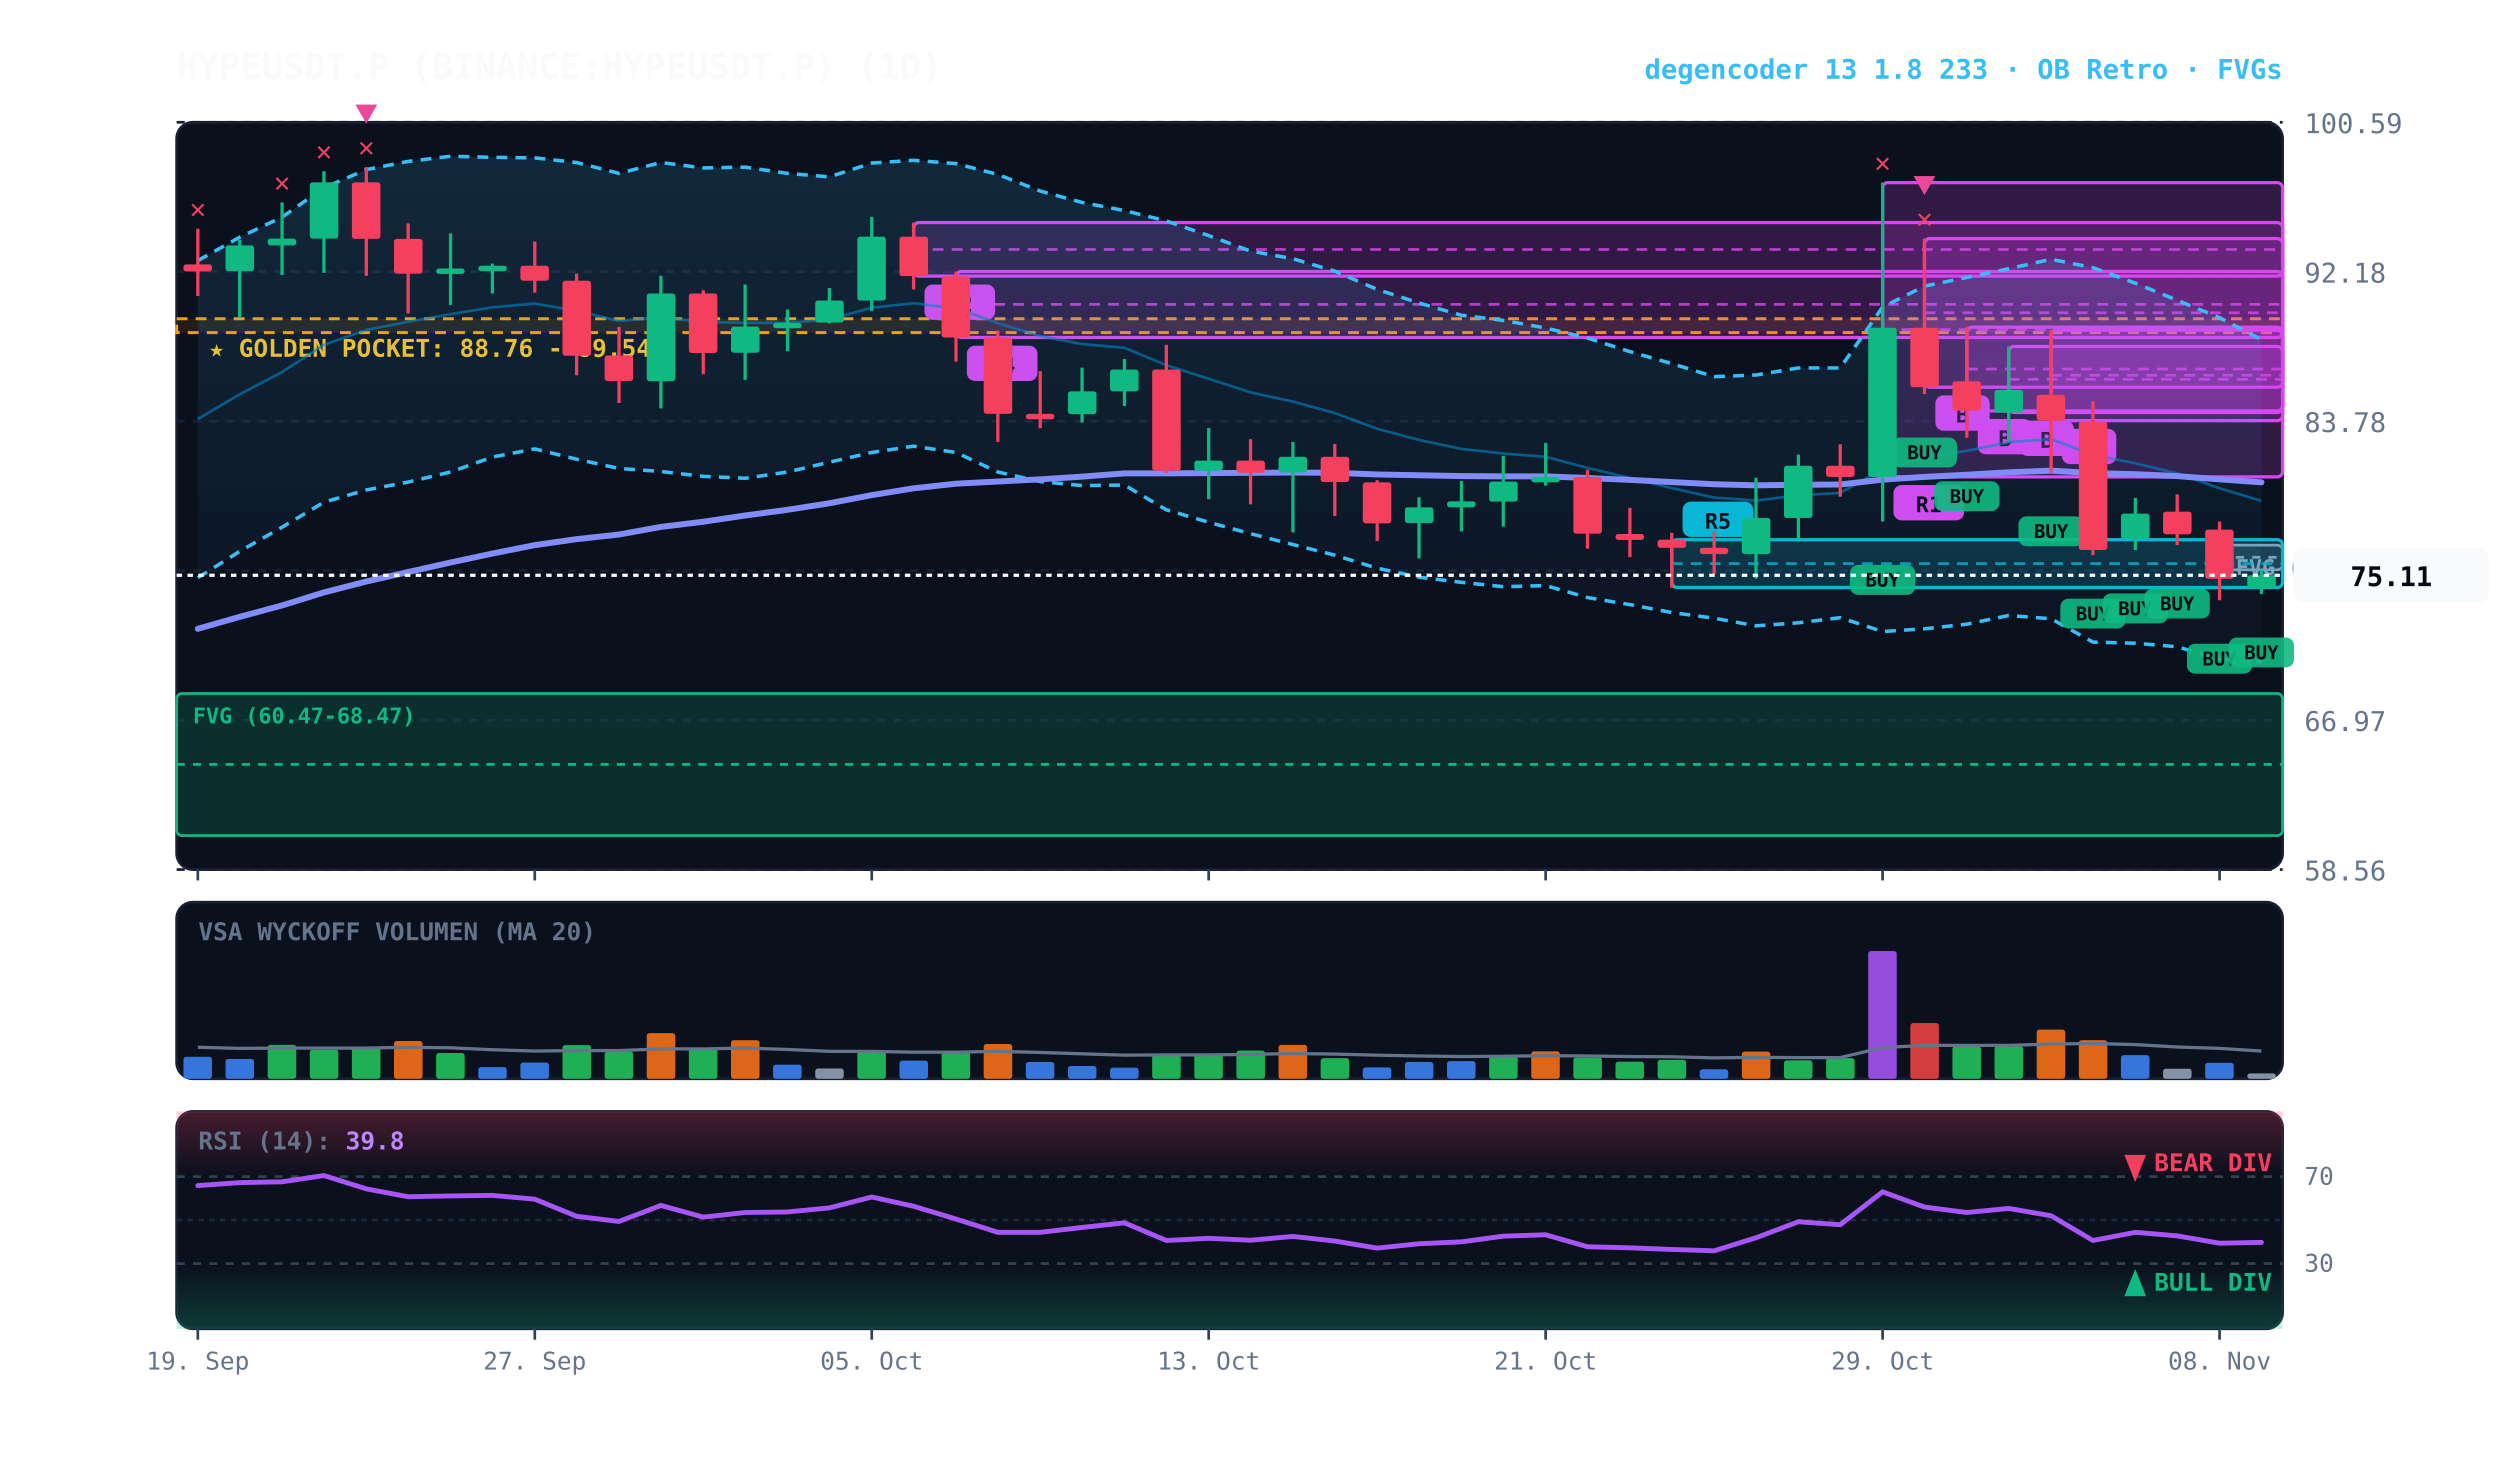
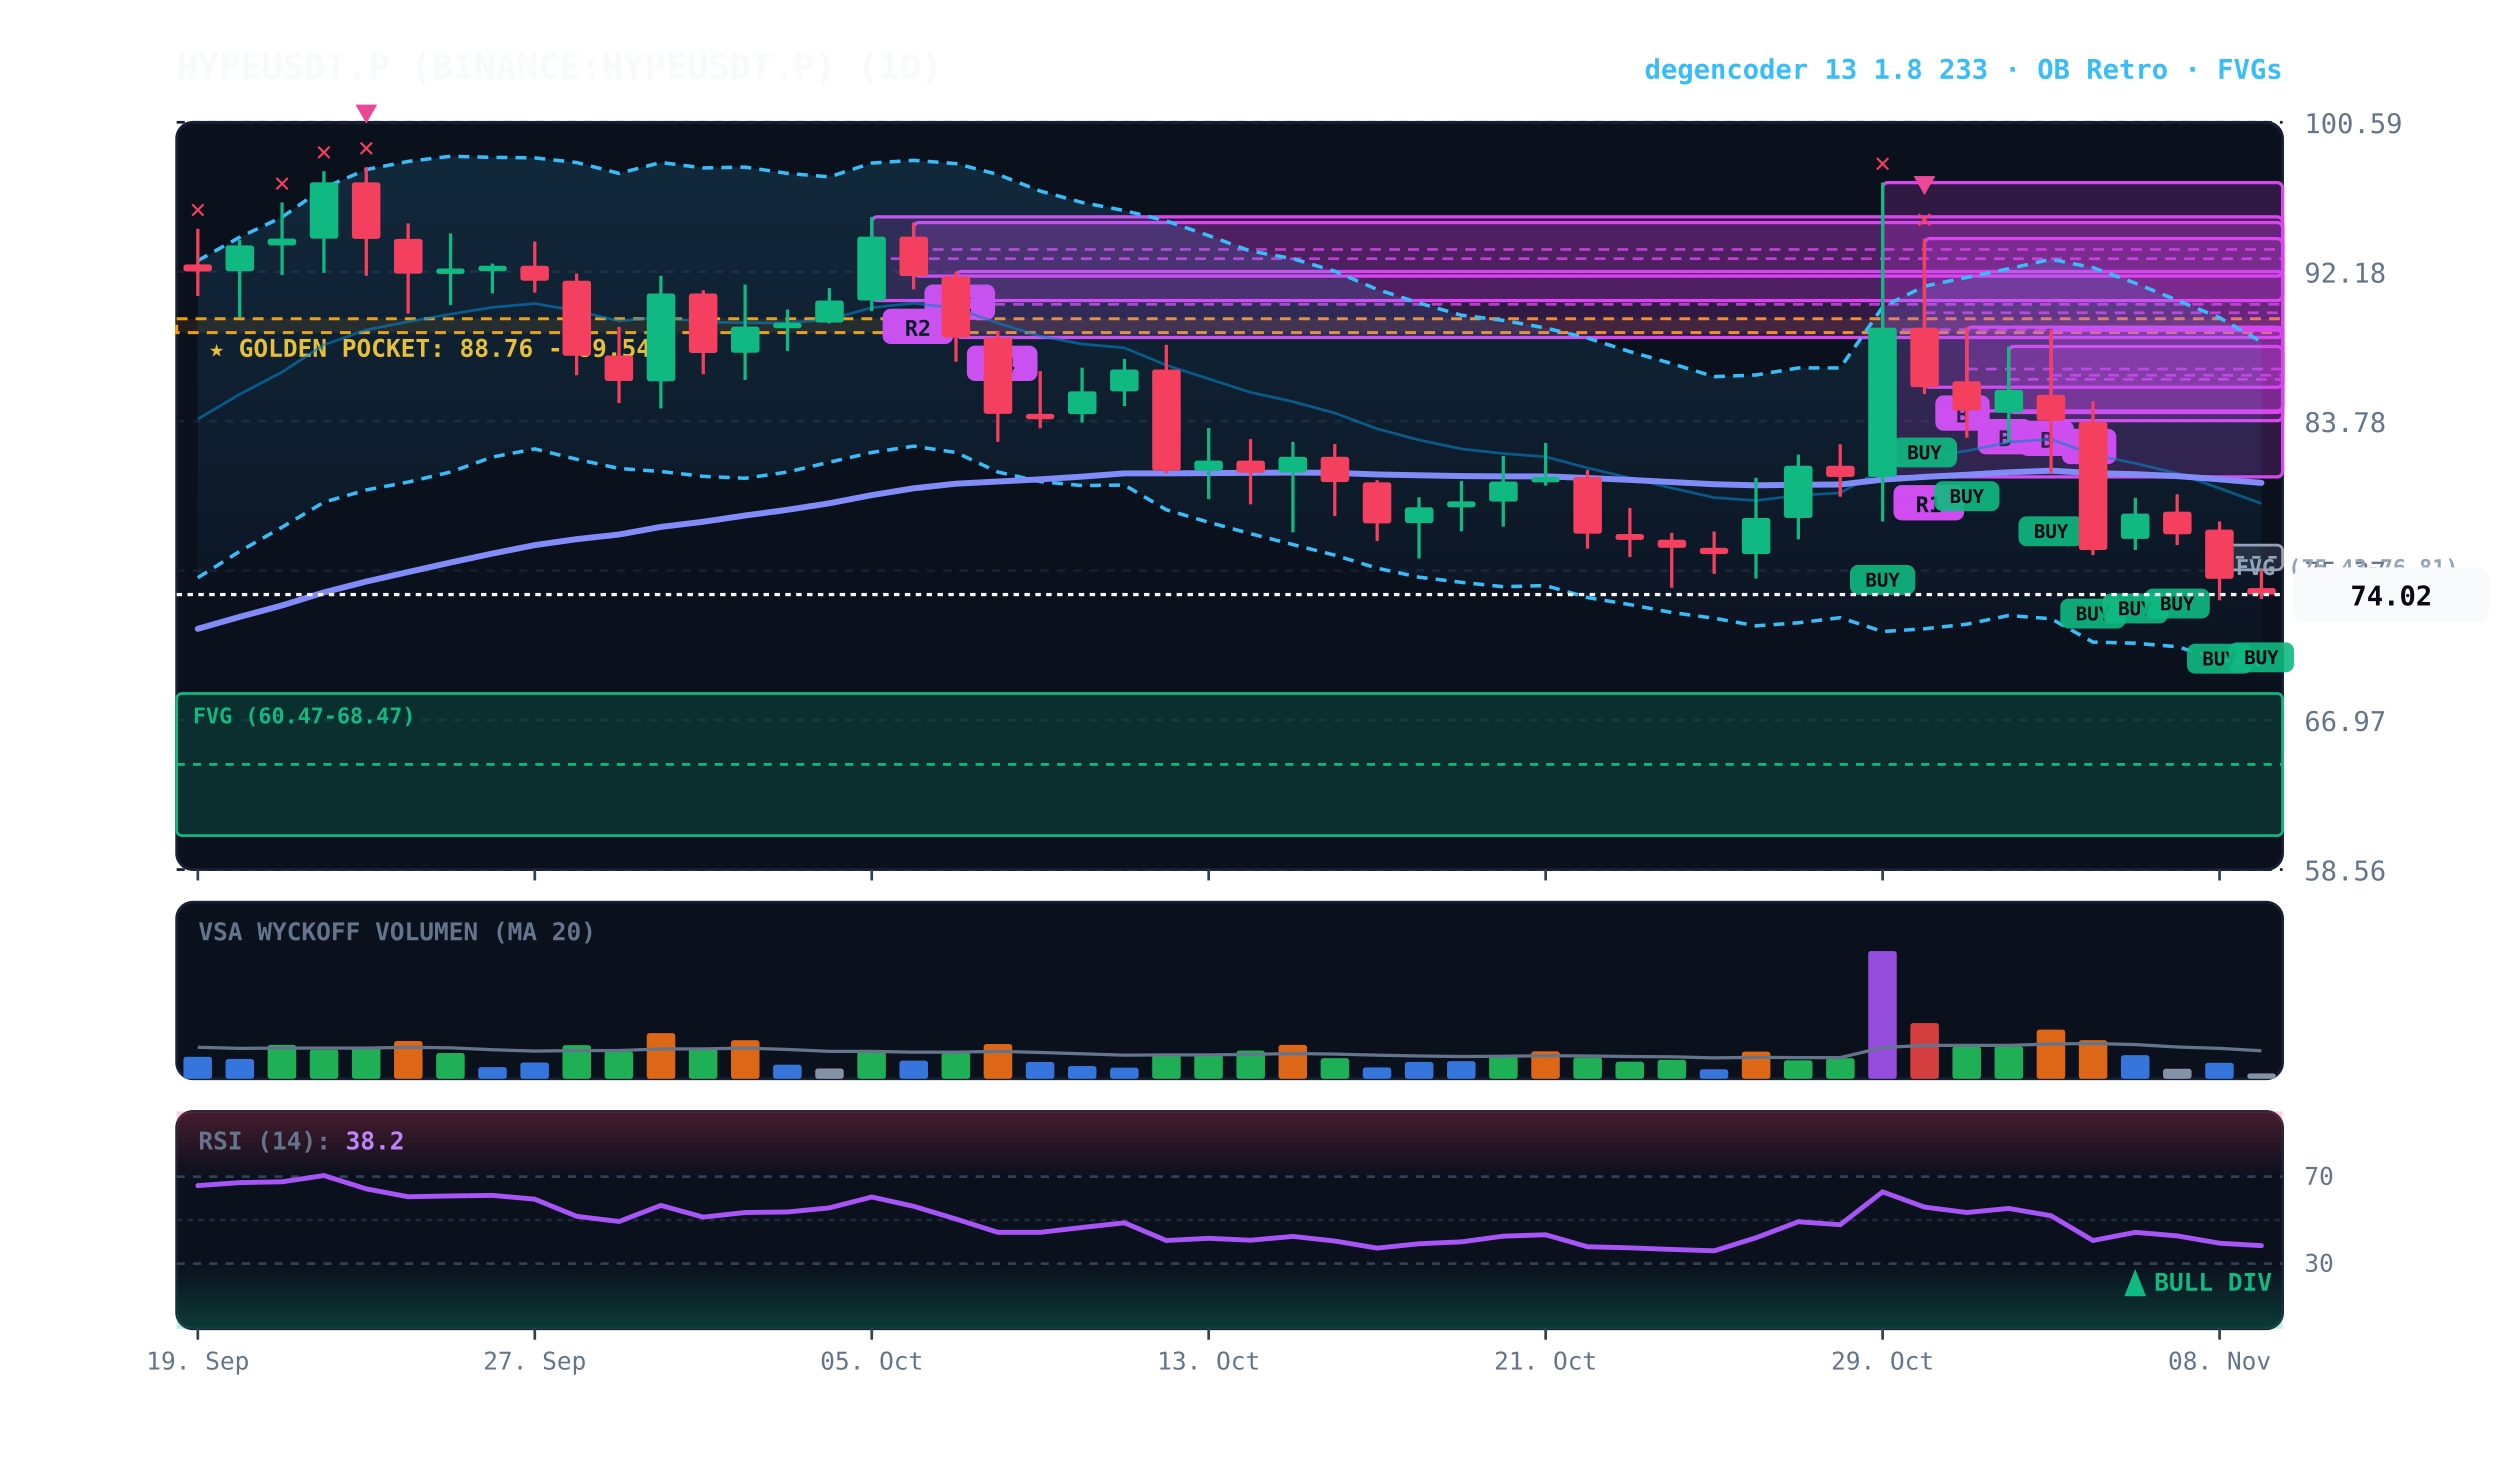
<svg xmlns="http://www.w3.org/2000/svg" viewBox="0 0 920 540" width="100%" height="100%" style="background:#070a13; font-family:'JetBrains Mono', monospace;">
  <defs>
    <linearGradient id="cloud-grad" x1="0%" y1="0%" x2="0%" y2="100%">
      <stop offset="0%" stop-color="#38bdf8" stop-opacity="0.14" />
      <stop offset="100%" stop-color="#38bdf8" stop-opacity="0.02" />
    </linearGradient>
    <linearGradient id="rsi-overbought" x1="0%" y1="0%" x2="0%" y2="100%">
      <stop offset="0%" stop-color="#f43f5e" stop-opacity="0.25" />
      <stop offset="100%" stop-color="#f43f5e" stop-opacity="0.0" />
    </linearGradient>
    <linearGradient id="rsi-oversold" x1="0%" y1="0%" x2="0%" y2="100%">
      <stop offset="0%" stop-color="#10b981" stop-opacity="0.0" />
      <stop offset="100%" stop-color="#10b981" stop-opacity="0.25" />
    </linearGradient>
  </defs>
  <rect x="65" y="45" width="775" height="275" fill="#0b101d" rx="6" stroke="#172033" stroke-width="1" />
  <rect x="65" y="332" width="775" height="65" fill="#0b101d" rx="6" stroke="#172033" stroke-width="1" />
  <rect x="65" y="409" width="775" height="80" fill="#0b101d" rx="6" stroke="#172033" stroke-width="1" />
  <line x1="65" y1="320.0" x2="840" y2="320.0" stroke="#172033" stroke-dasharray="3,3" stroke-width="1" />
  <text x="848" y="324.0" fill="#64748b" font-size="10" text-anchor="start">58.56</text>
  <line x1="65" y1="265.0" x2="840" y2="265.0" stroke="#172033" stroke-dasharray="3,3" stroke-width="1" />
  <text x="848" y="269.0" fill="#64748b" font-size="10" text-anchor="start">66.97</text>
  <line x1="65" y1="210.0" x2="840" y2="210.0" stroke="#172033" stroke-dasharray="3,3" stroke-width="1" />
  <text x="848" y="214.0" fill="#64748b" font-size="10" text-anchor="start">75.37</text>
  <line x1="65" y1="155.0" x2="840" y2="155.0" stroke="#172033" stroke-dasharray="3,3" stroke-width="1" />
  <text x="848" y="159.0" fill="#64748b" font-size="10" text-anchor="start">83.78</text>
  <line x1="65" y1="100.0" x2="840" y2="100.0" stroke="#172033" stroke-dasharray="3,3" stroke-width="1" />
  <text x="848" y="104.0" fill="#64748b" font-size="10" text-anchor="start">92.18</text>
  <line x1="65" y1="45.0" x2="840" y2="45.0" stroke="#172033" stroke-dasharray="3,3" stroke-width="1" />
  <text x="848" y="49.0" fill="#64748b" font-size="10" text-anchor="start">100.59</text>
  <rect x="65" y="117.3" width="775" height="5.1" fill="rgba(245, 158, 11, 0.10)" stroke="#f59e0b" stroke-dasharray="4,3" stroke-width="1.1" />
  <text x="77" y="131.3" fill="#fbbf24" font-size="9" font-weight="bold">★ GOLDEN POCKET: 88.76 - 89.54</text>
  <rect x="816.8" y="200.6" width="23.2" height="9.1" fill="rgba(148, 163, 184, 0.18)" stroke="#94a3b8" stroke-width="1" rx="2" />
  <line x1="816.8" y1="205.1" x2="840" y2="205.1" stroke="#94a3b8" stroke-dasharray="3,3" stroke-width="1" />
  <text x="822.8" y="211.6" fill="#94a3b8" font-size="8" font-weight="bold">FVG (75.43-76.81)</text>
  <rect x="65.0" y="255.2" width="775.0" height="52.3" fill="rgba(16, 185, 129, 0.18)" stroke="#10b981" stroke-width="1" rx="2" />
  <line x1="65.0" y1="281.3" x2="840" y2="281.3" stroke="#10b981" stroke-dasharray="3,3" stroke-width="1" />
  <text x="71.0" y="266.2" fill="#10b981" font-size="8" font-weight="bold">FVG (60.47-68.47)</text>
  <rect x="754.8" y="121.5" width="85.2" height="33.3" fill="rgba(217, 70, 239, 0.18)" stroke="#d946ef" stroke-width="1.2" rx="2" />
  <line x1="754.8" y1="138.1" x2="840" y2="138.1" stroke="#d946ef" stroke-dasharray="4,3" stroke-width="1.0" opacity="0.8" />
  <rect x="758.8" y="157.8" width="20" height="13" fill="#d946ef" rx="3" />
  <text x="768.8" y="167.8" fill="#070a13" font-size="8" font-weight="bold" text-anchor="middle">A</text>
  <rect x="739.2" y="127.5" width="100.8" height="24.3" fill="rgba(217, 70, 239, 0.18)" stroke="#d946ef" stroke-width="1.2" rx="2" />
  <line x1="739.2" y1="139.6" x2="840" y2="139.6" stroke="#d946ef" stroke-dasharray="4,3" stroke-width="1.0" opacity="0.8" />
  <rect x="743.2" y="154.8" width="20" height="13" fill="#d946ef" rx="3" />
  <text x="753.2" y="164.8" fill="#070a13" font-size="8" font-weight="bold" text-anchor="middle">B</text>
  <rect x="723.8" y="120.4" width="116.2" height="30.8" fill="rgba(217, 70, 239, 0.18)" stroke="#d946ef" stroke-width="1.2" rx="2" />
  <line x1="723.8" y1="135.8" x2="840" y2="135.8" stroke="#d946ef" stroke-dasharray="4,3" stroke-width="1.0" opacity="0.8" />
  <rect x="727.8" y="154.2" width="20" height="13" fill="#d946ef" rx="3" />
  <text x="737.8" y="164.2" fill="#070a13" font-size="8" font-weight="bold" text-anchor="middle">B</text>
  <rect x="708.2" y="87.8" width="131.8" height="54.7" fill="rgba(217, 70, 239, 0.18)" stroke="#d946ef" stroke-width="1.2" rx="2" />
  <line x1="708.2" y1="115.1" x2="840" y2="115.1" stroke="#d946ef" stroke-dasharray="4,3" stroke-width="1.0" opacity="0.8" />
  <rect x="712.2" y="145.5" width="20" height="13" fill="#d946ef" rx="3" />
  <text x="722.2" y="155.5" fill="#070a13" font-size="8" font-weight="bold" text-anchor="middle">B</text>
  <rect x="692.8" y="67.2" width="147.2" height="108.3" fill="rgba(217, 70, 239, 0.18)" stroke="#d946ef" stroke-width="1.2" rx="2" />
  <line x1="692.8" y1="121.3" x2="840" y2="121.3" stroke="#d946ef" stroke-dasharray="4,3" stroke-width="1.0" opacity="0.8" />
  <rect x="696.8" y="178.5" width="26" height="13" fill="#d946ef" rx="3" />
  <text x="709.8" y="188.5" fill="#070a13" font-size="8" font-weight="bold" text-anchor="middle">R1</text>
-   <rect x="615.2" y="198.6" width="224.8" height="17.6" fill="rgba(6, 182, 212, 0.18)" stroke="#06b6d4" stroke-width="1.2" rx="2" />
-   <line x1="615.2" y1="207.4" x2="840" y2="207.4" stroke="#06b6d4" stroke-dasharray="4,3" stroke-width="1.0" opacity="0.8" />
-   <rect x="619.2" y="184.6" width="26" height="13" fill="#06b6d4" rx="3" />
-   <text x="632.2" y="194.6" fill="#070a13" font-size="8" font-weight="bold" text-anchor="middle">R5</text>
  <rect x="351.8" y="99.9" width="488.2" height="24.3" fill="rgba(217, 70, 239, 0.18)" stroke="#d946ef" stroke-width="1.2" rx="2" />
  <line x1="351.8" y1="112.0" x2="840" y2="112.0" stroke="#d946ef" stroke-dasharray="4,3" stroke-width="1.0" opacity="0.8" />
  <rect x="355.8" y="127.2" width="26" height="13" fill="#d946ef" rx="3" />
  <text x="368.8" y="137.2" fill="#070a13" font-size="8" font-weight="bold" text-anchor="middle">R4</text>
  <rect x="336.2" y="81.9" width="503.8" height="19.7" fill="rgba(217, 70, 239, 0.18)" stroke="#d946ef" stroke-width="1.2" rx="2" />
  <line x1="336.2" y1="91.8" x2="840" y2="91.8" stroke="#d946ef" stroke-dasharray="4,3" stroke-width="1.0" opacity="0.8" />
  <rect x="340.2" y="104.7" width="26" height="13" fill="#d946ef" rx="3" />
  <text x="353.2" y="114.7" fill="#070a13" font-size="8" font-weight="bold" text-anchor="middle">R2</text>
-   <polygon points="72.8,95.9 88.2,87.3 103.8,79.9 119.2,69.1 134.8,62.4 150.2,59.4 165.8,57.5 181.2,57.9 196.8,58.1 212.2,59.8 227.8,63.8 243.2,59.8 258.8,61.8 274.2,61.5 289.8,63.8 305.2,65.1 320.8,60.0 336.2,59.0 351.8,60.2 367.2,64.2 382.8,70.3 398.2,74.5 413.8,77.5 429.2,81.3 444.8,86.7 460.2,92.4 475.8,95.2 491.2,99.8 506.8,106.5 522.2,111.5 537.8,116.0 553.2,117.9 568.8,120.7 584.2,124.4 599.8,129.4 615.2,133.8 630.8,138.6 646.2,138.0 661.8,135.4 677.2,135.4 692.8,113.0 708.2,105.3 723.8,102.1 739.2,98.9 754.8,95.4 770.2,98.5 785.8,104.2 801.2,110.5 816.8,116.9 832.2,125.0 832.2,243.6 816.8,242.6 801.2,238.0 785.8,236.7 770.2,236.3 754.8,227.7 739.2,226.5 723.8,229.7 708.2,231.4 692.8,232.4 677.2,227.3 661.8,229.2 646.2,230.3 630.8,227.5 615.2,225.4 599.8,222.5 584.2,219.9 568.8,215.5 553.2,215.9 537.8,214.3 522.2,212.4 506.8,209.1 491.2,204.3 475.8,200.4 460.2,196.4 444.8,192.2 429.2,187.6 413.8,178.5 398.2,178.7 382.8,177.2 367.2,173.7 351.8,166.5 336.2,164.2 320.8,166.5 305.2,170.1 289.8,173.7 274.2,176.0 258.8,175.3 243.2,173.5 227.8,172.4 212.2,169.0 196.8,165.2 181.2,168.2 165.8,173.7 150.2,177.4 134.8,180.3 119.2,184.8 103.8,194.0 88.2,202.9 72.8,212.6" fill="url(#cloud-grad)" />
-   <polyline points="72.8,95.9 88.2,87.3 103.8,79.9 119.2,69.1 134.8,62.4 150.2,59.4 165.8,57.5 181.2,57.9 196.8,58.1 212.2,59.8 227.8,63.8 243.2,59.8 258.8,61.8 274.2,61.5 289.8,63.8 305.2,65.1 320.8,60.0 336.2,59.0 351.8,60.2 367.2,64.2 382.8,70.3 398.2,74.5 413.8,77.5 429.2,81.3 444.8,86.7 460.2,92.4 475.8,95.2 491.2,99.8 506.8,106.5 522.2,111.5 537.8,116.0 553.2,117.9 568.8,120.7 584.2,124.4 599.8,129.4 615.2,133.8 630.8,138.6 646.2,138.0 661.8,135.4 677.2,135.4 692.8,113.0 708.2,105.3 723.8,102.1 739.2,98.9 754.8,95.4 770.2,98.5 785.8,104.2 801.2,110.5 816.8,116.9 832.2,125.0" fill="none" stroke="#38bdf8" stroke-width="1.3" stroke-dasharray="4,3" />
-   <polyline points="72.8,212.6 88.2,202.9 103.8,194.0 119.2,184.8 134.8,180.3 150.2,177.4 165.8,173.7 181.2,168.2 196.8,165.2 212.2,169.0 227.8,172.4 243.2,173.5 258.8,175.3 274.2,176.0 289.8,173.7 305.2,170.1 320.8,166.5 336.2,164.2 351.8,166.5 367.2,173.7 382.8,177.2 398.2,178.7 413.8,178.5 429.2,187.6 444.8,192.2 460.2,196.4 475.8,200.4 491.2,204.3 506.8,209.1 522.2,212.4 537.8,214.3 553.2,215.9 568.8,215.5 584.2,219.9 599.8,222.5 615.2,225.4 630.8,227.5 646.2,230.3 661.8,229.2 677.2,227.3 692.8,232.4 708.2,231.4 723.8,229.7 739.2,226.5 754.8,227.7 770.2,236.3 785.8,236.7 801.2,238.0 816.8,242.6 832.2,243.6" fill="none" stroke="#38bdf8" stroke-width="1.3" stroke-dasharray="4,3" />
-   <polyline points="72.8,154.2 88.2,145.1 103.8,136.9 119.2,126.9 134.8,121.4 150.2,118.4 165.8,115.6 181.2,113.1 196.8,111.7 212.2,114.4 227.8,118.1 243.2,116.7 258.8,118.5 274.2,118.8 289.8,118.8 305.2,117.6 320.8,113.2 336.2,111.6 351.8,113.4 367.2,118.9 382.8,123.7 398.2,126.6 413.8,128.0 429.2,134.4 444.8,139.4 460.2,144.4 475.8,147.8 491.2,152.0 506.8,157.8 522.2,161.9 537.8,165.2 553.2,166.9 568.8,168.1 584.2,172.2 599.8,175.9 615.2,179.6 630.8,183.1 646.2,184.2 661.8,182.3 677.2,181.4 692.8,172.7 708.2,168.4 723.8,165.9 739.2,162.7 754.8,161.6 770.2,167.4 785.8,170.5 801.2,174.2 816.8,179.7 832.2,184.3" fill="none" stroke="#0284c7" stroke-width="1.0" stroke-opacity="0.6" />
-   <polyline points="72.8,231.4 88.2,227.0 103.8,222.8 119.2,218.0 134.8,214.0 150.2,210.5 165.8,207.0 181.2,203.7 196.8,200.6 212.2,198.4 227.8,196.7 243.2,193.9 258.8,192.0 274.2,189.7 289.8,187.6 305.2,185.2 320.8,182.2 336.2,179.7 351.8,178.0 367.2,177.2 382.8,176.4 398.2,175.4 413.8,174.2 429.2,174.2 444.8,174.1 460.2,174.0 475.8,173.9 491.2,174.0 506.8,174.6 522.2,174.9 537.8,175.2 553.2,175.3 568.8,175.3 584.2,175.9 599.8,176.6 615.2,177.4 630.8,178.2 646.2,178.6 661.8,178.4 677.2,178.3 692.8,176.5 708.2,175.5 723.8,174.7 739.2,173.8 754.8,173.2 770.2,174.1 785.8,174.5 801.2,175.2 816.8,176.4 832.2,177.5" fill="none" stroke="#818cf8" stroke-width="2.2" stroke-linecap="round" />
+   <rect x="320.8" y="79.8" width="519.2" height="30.8" fill="rgba(217, 70, 239, 0.18)" stroke="#d946ef" stroke-width="1.2" rx="2" />
+   <line x1="320.8" y1="95.2" x2="840" y2="95.2" stroke="#d946ef" stroke-dasharray="4,3" stroke-width="1.0" opacity="0.8" />
+   <rect x="324.8" y="113.6" width="26" height="13" fill="#d946ef" rx="3" />
+   <text x="337.8" y="123.6" fill="#070a13" font-size="8" font-weight="bold" text-anchor="middle">R2</text>
+   <polygon points="72.8,95.9 88.2,87.3 103.8,79.9 119.2,69.1 134.8,62.4 150.2,59.4 165.8,57.5 181.2,57.9 196.8,58.1 212.2,59.8 227.8,63.8 243.2,59.8 258.8,61.8 274.2,61.5 289.8,63.8 305.2,65.1 320.8,60.0 336.2,59.0 351.8,60.2 367.2,64.2 382.8,70.3 398.2,74.5 413.8,77.5 429.2,81.3 444.8,86.7 460.2,92.4 475.8,95.2 491.2,99.8 506.8,106.5 522.2,111.5 537.8,116.0 553.2,117.9 568.8,120.7 584.2,124.4 599.8,129.4 615.2,133.8 630.8,138.6 646.2,138.0 661.8,135.4 677.2,135.4 692.8,113.0 708.2,105.3 723.8,102.1 739.2,98.9 754.8,95.4 770.2,98.5 785.8,104.2 801.2,110.5 816.8,116.9 832.2,125.8 832.2,244.8 816.8,242.6 801.2,238.0 785.8,236.7 770.2,236.3 754.8,227.7 739.2,226.5 723.8,229.7 708.2,231.4 692.8,232.4 677.2,227.3 661.8,229.2 646.2,230.3 630.8,227.5 615.2,225.4 599.8,222.5 584.2,219.9 568.8,215.5 553.2,215.9 537.8,214.3 522.2,212.4 506.8,209.1 491.2,204.3 475.8,200.4 460.2,196.4 444.8,192.2 429.2,187.6 413.8,178.5 398.2,178.7 382.8,177.2 367.2,173.7 351.8,166.5 336.2,164.2 320.8,166.5 305.2,170.1 289.8,173.7 274.2,176.0 258.8,175.3 243.2,173.5 227.8,172.4 212.2,169.0 196.8,165.2 181.2,168.2 165.8,173.7 150.2,177.4 134.8,180.3 119.2,184.8 103.8,194.0 88.2,202.9 72.8,212.6" fill="url(#cloud-grad)" />
+   <polyline points="72.8,95.9 88.2,87.3 103.8,79.9 119.2,69.1 134.8,62.4 150.2,59.4 165.8,57.5 181.2,57.9 196.8,58.1 212.2,59.8 227.8,63.8 243.2,59.8 258.8,61.8 274.2,61.5 289.8,63.8 305.2,65.1 320.8,60.0 336.2,59.0 351.8,60.2 367.2,64.2 382.8,70.3 398.2,74.5 413.8,77.5 429.2,81.3 444.8,86.7 460.2,92.4 475.8,95.2 491.2,99.8 506.8,106.5 522.2,111.5 537.8,116.0 553.2,117.9 568.8,120.7 584.2,124.4 599.8,129.4 615.2,133.8 630.8,138.6 646.2,138.0 661.8,135.4 677.2,135.4 692.8,113.0 708.2,105.3 723.8,102.1 739.2,98.9 754.8,95.4 770.2,98.5 785.8,104.2 801.2,110.5 816.8,116.9 832.2,125.8" fill="none" stroke="#38bdf8" stroke-width="1.3" stroke-dasharray="4,3" />
+   <polyline points="72.8,212.6 88.2,202.9 103.8,194.0 119.2,184.8 134.8,180.3 150.2,177.4 165.8,173.7 181.2,168.2 196.8,165.2 212.2,169.0 227.8,172.4 243.2,173.5 258.8,175.3 274.2,176.0 289.8,173.7 305.2,170.1 320.8,166.5 336.2,164.2 351.8,166.5 367.2,173.7 382.8,177.2 398.2,178.7 413.8,178.5 429.2,187.6 444.8,192.2 460.2,196.4 475.8,200.4 491.2,204.3 506.8,209.1 522.2,212.4 537.8,214.3 553.2,215.9 568.8,215.5 584.2,219.9 599.8,222.5 615.2,225.4 630.8,227.5 646.2,230.3 661.8,229.2 677.2,227.3 692.8,232.4 708.2,231.4 723.8,229.7 739.2,226.5 754.8,227.7 770.2,236.3 785.8,236.7 801.2,238.0 816.8,242.6 832.2,244.8" fill="none" stroke="#38bdf8" stroke-width="1.3" stroke-dasharray="4,3" />
+   <polyline points="72.8,154.2 88.2,145.1 103.8,136.9 119.2,126.9 134.8,121.4 150.2,118.4 165.8,115.6 181.2,113.1 196.8,111.7 212.2,114.4 227.8,118.1 243.2,116.7 258.8,118.5 274.2,118.8 289.8,118.8 305.2,117.6 320.8,113.2 336.2,111.6 351.8,113.4 367.2,118.9 382.8,123.7 398.2,126.6 413.8,128.0 429.2,134.4 444.8,139.4 460.2,144.4 475.8,147.8 491.2,152.0 506.8,157.8 522.2,161.9 537.8,165.2 553.2,166.9 568.8,168.1 584.2,172.2 599.8,175.9 615.2,179.6 630.8,183.1 646.2,184.2 661.8,182.3 677.2,181.4 692.8,172.7 708.2,168.4 723.8,165.9 739.2,162.7 754.8,161.6 770.2,167.4 785.8,170.5 801.2,174.2 816.8,179.7 832.2,185.3" fill="none" stroke="#0284c7" stroke-width="1.0" stroke-opacity="0.6" />
+   <polyline points="72.8,231.4 88.2,227.0 103.8,222.8 119.2,218.0 134.8,214.0 150.2,210.5 165.8,207.0 181.2,203.7 196.8,200.6 212.2,198.4 227.8,196.7 243.2,193.9 258.8,192.0 274.2,189.7 289.8,187.6 305.2,185.2 320.8,182.2 336.2,179.7 351.8,178.0 367.2,177.2 382.8,176.4 398.2,175.4 413.8,174.2 429.2,174.2 444.8,174.1 460.2,174.0 475.8,173.9 491.2,174.0 506.8,174.6 522.2,174.9 537.8,175.2 553.2,175.3 568.8,175.3 584.2,175.9 599.8,176.6 615.2,177.4 630.8,178.2 646.2,178.6 661.8,178.4 677.2,178.3 692.8,176.5 708.2,175.5 723.8,174.7 739.2,173.8 754.8,173.2 770.2,174.1 785.8,174.5 801.2,175.2 816.8,176.4 832.2,177.7" fill="none" stroke="#818cf8" stroke-width="2.2" stroke-linecap="round" />
  <line x1="72.8" y1="84.2" x2="72.8" y2="108.9" stroke="#f43f5e" stroke-width="1.2" />
  <rect x="67.5" y="97.3" width="10.5" height="2.6" fill="#f43f5e" rx="1" />
  <text x="72.8" y="80.2" fill="#f43f5e" font-size="10" font-weight="bold" text-anchor="middle">✕</text>
  <line x1="88.2" y1="88.3" x2="88.2" y2="116.8" stroke="#10b981" stroke-width="1.2" />
  <rect x="83.0" y="90.3" width="10.5" height="9.5" fill="#10b981" rx="1" />
  <line x1="103.8" y1="74.5" x2="103.8" y2="101.2" stroke="#10b981" stroke-width="1.2" />
  <rect x="98.5" y="87.8" width="10.5" height="2.5" fill="#10b981" rx="1" />
  <text x="103.8" y="70.5" fill="#f43f5e" font-size="10" font-weight="bold" text-anchor="middle">✕</text>
  <line x1="119.2" y1="63.0" x2="119.2" y2="100.4" stroke="#10b981" stroke-width="1.2" />
  <rect x="114.0" y="67.1" width="10.5" height="20.7" fill="#10b981" rx="1" />
  <text x="119.2" y="59.0" fill="#f43f5e" font-size="10" font-weight="bold" text-anchor="middle">✕</text>
  <line x1="134.8" y1="61.5" x2="134.8" y2="101.5" stroke="#f43f5e" stroke-width="1.2" />
  <rect x="129.5" y="67.1" width="10.5" height="20.8" fill="#f43f5e" rx="1" />
  <text x="134.8" y="57.5" fill="#f43f5e" font-size="10" font-weight="bold" text-anchor="middle">✕</text>
  <polygon points="134.8,45.5 130.8,38.5 138.8,38.5" fill="#ec4899" />
  <line x1="150.2" y1="82.2" x2="150.2" y2="115.4" stroke="#f43f5e" stroke-width="1.2" />
  <rect x="145.0" y="87.9" width="10.5" height="12.8" fill="#f43f5e" rx="1" />
  <line x1="165.8" y1="85.9" x2="165.8" y2="112.3" stroke="#10b981" stroke-width="1.2" />
  <rect x="160.5" y="98.8" width="10.5" height="2.0" fill="#10b981" rx="1" />
  <line x1="181.2" y1="97.0" x2="181.2" y2="108.0" stroke="#10b981" stroke-width="1.2" />
  <rect x="176.0" y="97.8" width="10.5" height="2.0" fill="#10b981" rx="1" />
  <line x1="196.8" y1="88.9" x2="196.8" y2="107.7" stroke="#f43f5e" stroke-width="1.2" />
  <rect x="191.5" y="97.8" width="10.5" height="5.5" fill="#f43f5e" rx="1" />
  <line x1="212.2" y1="100.7" x2="212.2" y2="138.1" stroke="#f43f5e" stroke-width="1.2" />
  <rect x="207.0" y="103.3" width="10.5" height="27.6" fill="#f43f5e" rx="1" />
  <line x1="227.8" y1="120.3" x2="227.8" y2="148.3" stroke="#f43f5e" stroke-width="1.2" />
  <rect x="222.5" y="130.8" width="10.5" height="9.4" fill="#f43f5e" rx="1" />
  <line x1="243.2" y1="101.5" x2="243.2" y2="150.3" stroke="#10b981" stroke-width="1.2" />
  <rect x="238.0" y="108.0" width="10.5" height="32.3" fill="#10b981" rx="1" />
  <line x1="258.8" y1="106.8" x2="258.8" y2="137.7" stroke="#f43f5e" stroke-width="1.2" />
  <rect x="253.5" y="108.0" width="10.5" height="21.9" fill="#f43f5e" rx="1" />
  <line x1="274.2" y1="104.7" x2="274.2" y2="139.8" stroke="#10b981" stroke-width="1.2" />
  <rect x="269.0" y="120.2" width="10.5" height="9.6" fill="#10b981" rx="1" />
  <line x1="289.8" y1="113.9" x2="289.8" y2="129.2" stroke="#10b981" stroke-width="1.2" />
  <rect x="284.5" y="118.8" width="10.5" height="2.0" fill="#10b981" rx="1" />
  <line x1="305.2" y1="106.0" x2="305.2" y2="119.0" stroke="#10b981" stroke-width="1.2" />
  <rect x="300.0" y="110.6" width="10.5" height="8.1" fill="#10b981" rx="1" />
  <line x1="320.8" y1="79.8" x2="320.8" y2="114.5" stroke="#10b981" stroke-width="1.2" />
  <rect x="315.5" y="87.1" width="10.5" height="23.5" fill="#10b981" rx="1" />
  <line x1="336.2" y1="81.9" x2="336.2" y2="106.5" stroke="#f43f5e" stroke-width="1.2" />
  <rect x="331.0" y="87.1" width="10.5" height="14.5" fill="#f43f5e" rx="1" />
  <line x1="351.8" y1="99.9" x2="351.8" y2="133.1" stroke="#f43f5e" stroke-width="1.2" />
  <rect x="346.5" y="101.7" width="10.5" height="22.5" fill="#f43f5e" rx="1" />
  <line x1="367.2" y1="121.7" x2="367.2" y2="162.6" stroke="#f43f5e" stroke-width="1.2" />
  <rect x="362.0" y="124.2" width="10.5" height="28.1" fill="#f43f5e" rx="1" />
  <line x1="382.8" y1="136.6" x2="382.8" y2="157.6" stroke="#f43f5e" stroke-width="1.2" />
  <rect x="377.5" y="152.3" width="10.5" height="2.0" fill="#f43f5e" rx="1" />
  <line x1="398.2" y1="135.3" x2="398.2" y2="155.5" stroke="#10b981" stroke-width="1.2" />
  <rect x="393.0" y="144.0" width="10.5" height="8.4" fill="#10b981" rx="1" />
  <line x1="413.8" y1="132.1" x2="413.8" y2="149.4" stroke="#10b981" stroke-width="1.2" />
  <rect x="408.5" y="136.0" width="10.5" height="8.0" fill="#10b981" rx="1" />
  <line x1="429.2" y1="126.9" x2="429.2" y2="174.2" stroke="#f43f5e" stroke-width="1.2" />
  <rect x="424.0" y="136.0" width="10.5" height="37.2" fill="#f43f5e" rx="1" />
  <line x1="444.8" y1="157.5" x2="444.8" y2="183.7" stroke="#10b981" stroke-width="1.2" />
  <rect x="439.5" y="169.5" width="10.5" height="3.7" fill="#10b981" rx="1" />
  <line x1="460.2" y1="161.6" x2="460.2" y2="185.6" stroke="#f43f5e" stroke-width="1.2" />
  <rect x="455.0" y="169.5" width="10.5" height="4.5" fill="#f43f5e" rx="1" />
  <line x1="475.8" y1="162.6" x2="475.8" y2="195.9" stroke="#10b981" stroke-width="1.2" />
  <rect x="470.5" y="168.1" width="10.5" height="5.8" fill="#10b981" rx="1" />
  <line x1="491.2" y1="163.4" x2="491.2" y2="189.9" stroke="#f43f5e" stroke-width="1.2" />
  <rect x="486.0" y="168.1" width="10.5" height="9.3" fill="#f43f5e" rx="1" />
  <line x1="506.8" y1="176.7" x2="506.8" y2="199.1" stroke="#f43f5e" stroke-width="1.2" />
  <rect x="501.5" y="177.5" width="10.5" height="15.1" fill="#f43f5e" rx="1" />
  <line x1="522.2" y1="183.0" x2="522.2" y2="205.5" stroke="#10b981" stroke-width="1.2" />
  <rect x="517.0" y="186.7" width="10.5" height="5.8" fill="#10b981" rx="1" />
  <line x1="537.8" y1="177.0" x2="537.8" y2="195.5" stroke="#10b981" stroke-width="1.2" />
  <rect x="532.5" y="184.5" width="10.5" height="2.2" fill="#10b981" rx="1" />
  <line x1="553.2" y1="167.8" x2="553.2" y2="193.8" stroke="#10b981" stroke-width="1.2" />
  <rect x="548.0" y="177.2" width="10.5" height="7.4" fill="#10b981" rx="1" />
  <line x1="568.8" y1="163.0" x2="568.8" y2="178.7" stroke="#10b981" stroke-width="1.2" />
  <rect x="563.5" y="175.5" width="10.5" height="2.0" fill="#10b981" rx="1" />
  <line x1="584.2" y1="172.9" x2="584.2" y2="201.9" stroke="#f43f5e" stroke-width="1.2" />
  <rect x="579.0" y="175.5" width="10.5" height="20.9" fill="#f43f5e" rx="1" />
  <line x1="599.8" y1="186.9" x2="599.8" y2="205.0" stroke="#f43f5e" stroke-width="1.2" />
  <rect x="594.5" y="196.5" width="10.5" height="2.2" fill="#f43f5e" rx="1" />
  <line x1="615.2" y1="196.1" x2="615.2" y2="216.3" stroke="#f43f5e" stroke-width="1.2" />
  <rect x="610.0" y="198.6" width="10.5" height="3.0" fill="#f43f5e" rx="1" />
  <line x1="630.8" y1="195.6" x2="630.8" y2="211.2" stroke="#f43f5e" stroke-width="1.2" />
  <rect x="625.5" y="201.6" width="10.5" height="2.3" fill="#f43f5e" rx="1" />
  <line x1="646.2" y1="175.8" x2="646.2" y2="212.9" stroke="#10b981" stroke-width="1.2" />
  <rect x="641.0" y="190.6" width="10.5" height="13.3" fill="#10b981" rx="1" />
  <line x1="661.8" y1="167.3" x2="661.8" y2="198.5" stroke="#10b981" stroke-width="1.2" />
  <rect x="656.5" y="171.4" width="10.5" height="19.2" fill="#10b981" rx="1" />
  <line x1="677.2" y1="163.5" x2="677.2" y2="182.8" stroke="#f43f5e" stroke-width="1.2" />
  <rect x="672.0" y="171.4" width="10.5" height="4.1" fill="#f43f5e" rx="1" />
  <line x1="692.8" y1="67.2" x2="692.8" y2="191.9" stroke="#10b981" stroke-width="1.2" />
  <rect x="687.5" y="120.6" width="10.5" height="54.9" fill="#10b981" rx="1" />
  <rect x="680.8" y="207.9" width="24" height="11" fill="#10b981" rx="3" opacity="0.9" />
  <text x="692.8" y="215.9" fill="#070a13" font-size="7" font-weight="bold" text-anchor="middle">BUY</text>
  <text x="692.8" y="63.2" fill="#f43f5e" font-size="10" font-weight="bold" text-anchor="middle">✕</text>
  <line x1="708.2" y1="87.8" x2="708.2" y2="145.0" stroke="#f43f5e" stroke-width="1.2" />
  <rect x="703.0" y="120.6" width="10.5" height="21.9" fill="#f43f5e" rx="1" />
  <rect x="696.2" y="161.0" width="24" height="11" fill="#10b981" rx="3" opacity="0.9" />
  <text x="708.2" y="169.0" fill="#070a13" font-size="7" font-weight="bold" text-anchor="middle">BUY</text>
  <text x="708.2" y="83.8" fill="#f43f5e" font-size="10" font-weight="bold" text-anchor="middle">✕</text>
  <polygon points="708.2,71.8 704.2,64.8 712.2,64.8" fill="#ec4899" />
  <line x1="723.8" y1="120.4" x2="723.8" y2="161.1" stroke="#f43f5e" stroke-width="1.2" />
  <rect x="718.5" y="140.3" width="10.5" height="10.8" fill="#f43f5e" rx="1" />
  <rect x="711.8" y="177.1" width="24" height="11" fill="#10b981" rx="3" opacity="0.9" />
  <text x="723.8" y="185.1" fill="#070a13" font-size="7" font-weight="bold" text-anchor="middle">BUY</text>
  <line x1="739.2" y1="127.5" x2="739.2" y2="162.7" stroke="#10b981" stroke-width="1.2" />
  <rect x="734.0" y="143.5" width="10.5" height="8.3" fill="#10b981" rx="1" />
  <line x1="754.8" y1="121.5" x2="754.8" y2="174.0" stroke="#f43f5e" stroke-width="1.2" />
  <rect x="749.5" y="145.3" width="10.5" height="9.5" fill="#f43f5e" rx="1" />
  <rect x="742.8" y="190.0" width="24" height="11" fill="#10b981" rx="3" opacity="0.9" />
  <text x="754.8" y="198.0" fill="#070a13" font-size="7" font-weight="bold" text-anchor="middle">BUY</text>
  <line x1="770.2" y1="147.7" x2="770.2" y2="204.3" stroke="#f43f5e" stroke-width="1.2" />
  <rect x="765.0" y="155.2" width="10.5" height="47.2" fill="#f43f5e" rx="1" />
  <rect x="758.2" y="220.3" width="24" height="11" fill="#10b981" rx="3" opacity="0.9" />
  <text x="770.2" y="228.3" fill="#070a13" font-size="7" font-weight="bold" text-anchor="middle">BUY</text>
  <line x1="785.8" y1="183.2" x2="785.8" y2="202.4" stroke="#10b981" stroke-width="1.2" />
  <rect x="780.5" y="189.0" width="10.5" height="9.3" fill="#10b981" rx="1" />
  <rect x="773.8" y="218.4" width="24" height="11" fill="#10b981" rx="3" opacity="0.9" />
  <text x="785.8" y="226.4" fill="#070a13" font-size="7" font-weight="bold" text-anchor="middle">BUY</text>
  <line x1="801.2" y1="181.9" x2="801.2" y2="200.6" stroke="#f43f5e" stroke-width="1.2" />
  <rect x="796.0" y="188.3" width="10.5" height="8.3" fill="#f43f5e" rx="1" />
  <rect x="789.2" y="216.6" width="24" height="11" fill="#10b981" rx="3" opacity="0.9" />
  <text x="801.2" y="224.6" fill="#070a13" font-size="7" font-weight="bold" text-anchor="middle">BUY</text>
  <line x1="816.8" y1="191.9" x2="816.8" y2="220.9" stroke="#f43f5e" stroke-width="1.2" />
  <rect x="811.5" y="194.9" width="10.5" height="18.1" fill="#f43f5e" rx="1" />
  <rect x="804.8" y="236.9" width="24" height="11" fill="#10b981" rx="3" opacity="0.9" />
  <text x="816.8" y="244.9" fill="#070a13" font-size="7" font-weight="bold" text-anchor="middle">BUY</text>
-   <line x1="832.2" y1="209.6" x2="832.2" y2="218.6" stroke="#10b981" stroke-width="1.2" />
-   <rect x="827.0" y="211.7" width="10.5" height="4.7" fill="#10b981" rx="1" />
-   <rect x="820.2" y="234.6" width="24" height="11" fill="#10b981" rx="3" opacity="0.9" />
-   <text x="832.2" y="242.6" fill="#070a13" font-size="7" font-weight="bold" text-anchor="middle">BUY</text>
-   <line x1="65" y1="211.7" x2="840" y2="211.7" stroke="#f8fafc" stroke-width="1.2" stroke-dasharray="2,2" />
-   <rect x="844" y="201.7" width="72" height="20" fill="#f8fafc" rx="4" />
-   <text x="880" y="215.7" fill="#070a13" font-size="10" font-weight="bold" text-anchor="middle">75.11</text>
+   <line x1="832.2" y1="209.6" x2="832.2" y2="220.4" stroke="#f43f5e" stroke-width="1.2" />
+   <rect x="827.0" y="216.4" width="10.5" height="2.4" fill="#f43f5e" rx="1" />
+   <rect x="820.2" y="236.4" width="24" height="11" fill="#10b981" rx="3" opacity="0.9" />
+   <text x="832.2" y="244.4" fill="#070a13" font-size="7" font-weight="bold" text-anchor="middle">BUY</text>
+   <line x1="65" y1="218.8" x2="840" y2="218.8" stroke="#f8fafc" stroke-width="1.2" stroke-dasharray="2,2" />
+   <rect x="844" y="208.8" width="72" height="20" fill="#f8fafc" rx="4" />
+   <text x="880" y="222.8" fill="#070a13" font-size="10" font-weight="bold" text-anchor="middle">74.02</text>
  <text x="73" y="346" fill="#64748b" font-size="9" font-weight="bold">VSA WYCKOFF VOLUMEN (MA 20)</text>
  <rect x="67.5" y="388.9" width="10.5" height="8.1" fill="#3b82f6" opacity="0.88" rx="1" />
  <rect x="83.0" y="389.7" width="10.5" height="7.3" fill="#3b82f6" opacity="0.88" rx="1" />
  <rect x="98.5" y="384.5" width="10.5" height="12.5" fill="#22c55e" opacity="0.88" rx="1" />
  <rect x="114.0" y="386.2" width="10.5" height="10.8" fill="#22c55e" opacity="0.88" rx="1" />
  <rect x="129.5" y="385.4" width="10.5" height="11.6" fill="#22c55e" opacity="0.88" rx="1" />
  <rect x="145.0" y="383.1" width="10.5" height="13.9" fill="#f97316" opacity="0.88" rx="1" />
  <rect x="160.5" y="387.5" width="10.5" height="9.5" fill="#22c55e" opacity="0.88" rx="1" />
  <rect x="176.0" y="392.7" width="10.5" height="4.3" fill="#3b82f6" opacity="0.88" rx="1" />
  <rect x="191.5" y="391.0" width="10.5" height="6.0" fill="#3b82f6" opacity="0.88" rx="1" />
  <rect x="207.0" y="384.6" width="10.5" height="12.4" fill="#22c55e" opacity="0.88" rx="1" />
  <rect x="222.5" y="386.9" width="10.5" height="10.1" fill="#22c55e" opacity="0.88" rx="1" />
  <rect x="238.0" y="380.2" width="10.5" height="16.8" fill="#f97316" opacity="0.88" rx="1" />
  <rect x="253.5" y="385.8" width="10.5" height="11.2" fill="#22c55e" opacity="0.88" rx="1" />
  <rect x="269.0" y="382.8" width="10.5" height="14.2" fill="#f97316" opacity="0.88" rx="1" />
  <rect x="284.5" y="391.8" width="10.5" height="5.2" fill="#3b82f6" opacity="0.88" rx="1" />
  <rect x="300.0" y="393.2" width="10.5" height="3.8" fill="#94a3b8" opacity="0.88" rx="1" />
  <rect x="315.5" y="387.0" width="10.5" height="10.0" fill="#22c55e" opacity="0.88" rx="1" />
  <rect x="331.0" y="390.3" width="10.5" height="6.7" fill="#3b82f6" opacity="0.88" rx="1" />
  <rect x="346.5" y="387.1" width="10.5" height="9.9" fill="#22c55e" opacity="0.88" rx="1" />
  <rect x="362.0" y="384.2" width="10.5" height="12.8" fill="#f97316" opacity="0.88" rx="1" />
  <rect x="377.5" y="390.8" width="10.5" height="6.2" fill="#3b82f6" opacity="0.88" rx="1" />
  <rect x="393.0" y="392.3" width="10.5" height="4.7" fill="#3b82f6" opacity="0.88" rx="1" />
  <rect x="408.5" y="392.9" width="10.5" height="4.1" fill="#3b82f6" opacity="0.88" rx="1" />
  <rect x="424.0" y="387.9" width="10.5" height="9.1" fill="#22c55e" opacity="0.88" rx="1" />
  <rect x="439.5" y="387.9" width="10.5" height="9.1" fill="#22c55e" opacity="0.88" rx="1" />
  <rect x="455.0" y="386.6" width="10.5" height="10.4" fill="#22c55e" opacity="0.88" rx="1" />
  <rect x="470.5" y="384.5" width="10.5" height="12.5" fill="#f97316" opacity="0.88" rx="1" />
  <rect x="486.0" y="389.4" width="10.5" height="7.6" fill="#22c55e" opacity="0.88" rx="1" />
  <rect x="501.5" y="392.8" width="10.5" height="4.2" fill="#3b82f6" opacity="0.88" rx="1" />
  <rect x="517.0" y="390.8" width="10.5" height="6.2" fill="#3b82f6" opacity="0.88" rx="1" />
  <rect x="532.5" y="390.5" width="10.5" height="6.5" fill="#3b82f6" opacity="0.88" rx="1" />
  <rect x="548.0" y="388.3" width="10.5" height="8.7" fill="#22c55e" opacity="0.88" rx="1" />
  <rect x="563.5" y="386.9" width="10.5" height="10.1" fill="#f97316" opacity="0.88" rx="1" />
  <rect x="579.0" y="389.1" width="10.5" height="7.9" fill="#22c55e" opacity="0.88" rx="1" />
  <rect x="594.5" y="390.7" width="10.5" height="6.3" fill="#22c55e" opacity="0.88" rx="1" />
  <rect x="610.0" y="390.0" width="10.5" height="7.0" fill="#22c55e" opacity="0.88" rx="1" />
  <rect x="625.5" y="393.5" width="10.5" height="3.5" fill="#3b82f6" opacity="0.88" rx="1" />
  <rect x="641.0" y="387.0" width="10.5" height="10.0" fill="#f97316" opacity="0.88" rx="1" />
  <rect x="656.5" y="390.2" width="10.5" height="6.8" fill="#22c55e" opacity="0.88" rx="1" />
  <rect x="672.0" y="389.4" width="10.5" height="7.6" fill="#22c55e" opacity="0.88" rx="1" />
  <rect x="687.5" y="350.0" width="10.5" height="47.0" fill="#a855f7" opacity="0.88" rx="1" />
  <rect x="703.0" y="376.5" width="10.5" height="20.5" fill="#ef4444" opacity="0.88" rx="1" />
  <rect x="718.5" y="385.0" width="10.5" height="12.0" fill="#22c55e" opacity="0.88" rx="1" />
  <rect x="734.0" y="385.0" width="10.5" height="12.0" fill="#22c55e" opacity="0.88" rx="1" />
  <rect x="749.5" y="378.9" width="10.5" height="18.1" fill="#f97316" opacity="0.88" rx="1" />
  <rect x="765.0" y="382.8" width="10.5" height="14.2" fill="#f97316" opacity="0.88" rx="1" />
  <rect x="780.5" y="388.3" width="10.5" height="8.7" fill="#3b82f6" opacity="0.88" rx="1" />
  <rect x="796.0" y="393.3" width="10.5" height="3.7" fill="#94a3b8" opacity="0.88" rx="1" />
  <rect x="811.5" y="391.1" width="10.5" height="5.9" fill="#3b82f6" opacity="0.88" rx="1" />
  <rect x="827.0" y="395.0" width="10.5" height="2.0" fill="#94a3b8" opacity="0.88" rx="1" />
-   <polyline points="72.8,385.4 88.2,385.8 103.8,385.7 119.2,385.7 134.8,385.7 150.2,385.4 165.8,385.6 181.2,386.3 196.8,386.8 212.2,386.6 227.8,386.6 243.2,386.0 258.8,386.0 274.2,385.7 289.8,386.2 305.2,386.9 320.8,386.9 336.2,387.2 351.8,387.2 367.2,386.9 382.8,387.3 398.2,387.8 413.8,388.3 429.2,388.2 444.8,388.2 460.2,388.0 475.8,387.7 491.2,387.9 506.8,388.3 522.2,388.6 537.8,388.8 553.2,388.7 568.8,388.5 584.2,388.6 599.8,388.8 615.2,388.9 630.8,389.3 646.2,389.1 661.8,389.2 677.2,389.2 692.8,385.5 708.2,384.7 723.8,384.7 739.2,384.7 754.8,384.2 770.2,384.0 785.8,384.4 801.2,385.3 816.8,385.8 832.2,386.8" fill="none" stroke="#64748b" stroke-width="1.2" />
+   <polyline points="72.8,385.4 88.2,385.8 103.8,385.7 119.2,385.7 134.8,385.7 150.2,385.4 165.8,385.6 181.2,386.3 196.8,386.8 212.2,386.6 227.8,386.6 243.2,386.0 258.8,386.0 274.2,385.7 289.8,386.2 305.2,386.9 320.8,386.9 336.2,387.2 351.8,387.2 367.2,386.9 382.8,387.3 398.2,387.8 413.8,388.3 429.2,388.2 444.8,388.2 460.2,388.0 475.8,387.7 491.2,387.9 506.8,388.3 522.2,388.6 537.8,388.8 553.2,388.7 568.8,388.5 584.2,388.6 599.8,388.8 615.2,388.9 630.8,389.3 646.2,389.1 661.8,389.2 677.2,389.2 692.8,385.5 708.2,384.7 723.8,384.7 739.2,384.7 754.8,384.2 770.2,384.0 785.8,384.4 801.2,385.3 816.8,385.8 832.2,386.7" fill="none" stroke="#64748b" stroke-width="1.2" />
  <rect x="65" y="409" width="775" height="24.0" fill="url(#rsi-overbought)" />
  <rect x="65" y="465.0" width="775" height="24.0" fill="url(#rsi-oversold)" />
  <line x1="65" y1="433.0" x2="840" y2="433.0" stroke="#334155" stroke-dasharray="3,3" stroke-width="1" />
  <text x="848" y="436.0" fill="#64748b" font-size="9">70</text>
  <line x1="65" y1="449.0" x2="840" y2="449.0" stroke="#1e293b" stroke-dasharray="2,2" stroke-width="1" />
  <line x1="65" y1="465.0" x2="840" y2="465.0" stroke="#334155" stroke-dasharray="3,3" stroke-width="1" />
  <text x="848" y="468.0" fill="#64748b" font-size="9">30</text>
-   <polyline points="72.8,436.3 88.2,435.2 103.8,434.9 119.2,432.6 134.8,437.5 150.2,440.4 165.8,440.1 181.2,439.9 196.8,441.3 212.2,447.6 227.8,449.5 243.2,443.6 258.8,447.9 274.2,446.2 289.8,446.0 305.2,444.5 320.8,440.5 336.2,443.9 351.8,448.6 367.2,453.5 382.8,453.5 398.2,451.7 413.8,450.0 429.2,456.5 444.8,455.7 460.2,456.4 475.8,455.0 491.2,456.7 506.8,459.3 522.2,457.7 537.8,457.0 553.2,454.9 568.8,454.4 584.2,458.8 599.8,459.2 615.2,459.8 630.8,460.3 646.2,455.5 661.8,449.6 677.2,450.7 692.8,438.6 708.2,444.2 723.8,446.2 739.2,444.7 754.8,447.4 770.2,456.5 785.8,453.5 801.2,454.8 816.8,457.5 832.2,457.2" fill="none" stroke="#a855f7" stroke-width="1.8" stroke-linecap="round" />
+   <polyline points="72.8,436.3 88.2,435.2 103.8,434.9 119.2,432.6 134.8,437.5 150.2,440.4 165.8,440.1 181.2,439.9 196.8,441.3 212.2,447.6 227.8,449.5 243.2,443.6 258.8,447.9 274.2,446.2 289.8,446.0 305.2,444.5 320.8,440.5 336.2,443.9 351.8,448.6 367.2,453.5 382.8,453.5 398.2,451.7 413.8,450.0 429.2,456.5 444.8,455.7 460.2,456.4 475.8,455.0 491.2,456.7 506.8,459.3 522.2,457.7 537.8,457.0 553.2,454.9 568.8,454.4 584.2,458.8 599.8,459.2 615.2,459.8 630.8,460.3 646.2,455.5 661.8,449.6 677.2,450.7 692.8,438.6 708.2,444.2 723.8,446.2 739.2,444.7 754.8,447.4 770.2,456.5 785.8,453.5 801.2,454.8 816.8,457.5 832.2,458.4" fill="none" stroke="#a855f7" stroke-width="1.8" stroke-linecap="round" />
  <g transform="translate(785.75, 477)">
    <path d="M 0 -10 L 4 0 L -4 0 Z" fill="#10b981" />
    <text x="7" y="-2" fill="#10b981" font-size="9" font-weight="bold">BULL DIV</text>
  </g>
-   <g transform="translate(785.75, 425)">
-     <path d="M 0 10 L 4 0 L -4 0 Z" fill="#f43f5e" />
-     <text x="7" y="6" fill="#f43f5e" font-size="9" font-weight="bold">BEAR DIV</text>
-   </g>
-   <text x="73" y="423" fill="#64748b" font-size="9" font-weight="bold">RSI (14): <tspan fill="#c084fc">39.8</tspan>
+   <text x="73" y="423" fill="#64748b" font-size="9" font-weight="bold">RSI (14): <tspan fill="#c084fc">38.2</tspan>
  </text>
  <line x1="72.8" y1="320" x2="72.8" y2="324" stroke="#334155" stroke-width="1" />
  <line x1="72.8" y1="489" x2="72.8" y2="493" stroke="#334155" stroke-width="1" />
  <text x="72.8" y="504" fill="#64748b" font-size="9" text-anchor="middle">19. Sep</text>
  <line x1="196.8" y1="320" x2="196.8" y2="324" stroke="#334155" stroke-width="1" />
  <line x1="196.8" y1="489" x2="196.8" y2="493" stroke="#334155" stroke-width="1" />
  <text x="196.8" y="504" fill="#64748b" font-size="9" text-anchor="middle">27. Sep</text>
  <line x1="320.8" y1="320" x2="320.8" y2="324" stroke="#334155" stroke-width="1" />
  <line x1="320.8" y1="489" x2="320.8" y2="493" stroke="#334155" stroke-width="1" />
  <text x="320.8" y="504" fill="#64748b" font-size="9" text-anchor="middle">05. Oct</text>
  <line x1="444.8" y1="320" x2="444.8" y2="324" stroke="#334155" stroke-width="1" />
  <line x1="444.8" y1="489" x2="444.8" y2="493" stroke="#334155" stroke-width="1" />
  <text x="444.8" y="504" fill="#64748b" font-size="9" text-anchor="middle">13. Oct</text>
  <line x1="568.8" y1="320" x2="568.8" y2="324" stroke="#334155" stroke-width="1" />
  <line x1="568.8" y1="489" x2="568.8" y2="493" stroke="#334155" stroke-width="1" />
  <text x="568.8" y="504" fill="#64748b" font-size="9" text-anchor="middle">21. Oct</text>
  <line x1="692.8" y1="320" x2="692.8" y2="324" stroke="#334155" stroke-width="1" />
  <line x1="692.8" y1="489" x2="692.8" y2="493" stroke="#334155" stroke-width="1" />
  <text x="692.8" y="504" fill="#64748b" font-size="9" text-anchor="middle">29. Oct</text>
  <line x1="816.8" y1="320" x2="816.8" y2="324" stroke="#334155" stroke-width="1" />
  <line x1="816.8" y1="489" x2="816.8" y2="493" stroke="#334155" stroke-width="1" />
  <text x="816.8" y="504" fill="#64748b" font-size="9" text-anchor="middle">08. Nov</text>
  <text x="65" y="29" fill="#f8fafc" font-size="13" font-weight="bold">HYPEUSDT.P (BINANCE:HYPEUSDT.P) (1D)</text>
  <text x="840" y="29" fill="#38bdf8" font-size="10" font-weight="bold" text-anchor="end">degencoder 13 1.8 233 · OB Retro · FVGs</text>
</svg>
